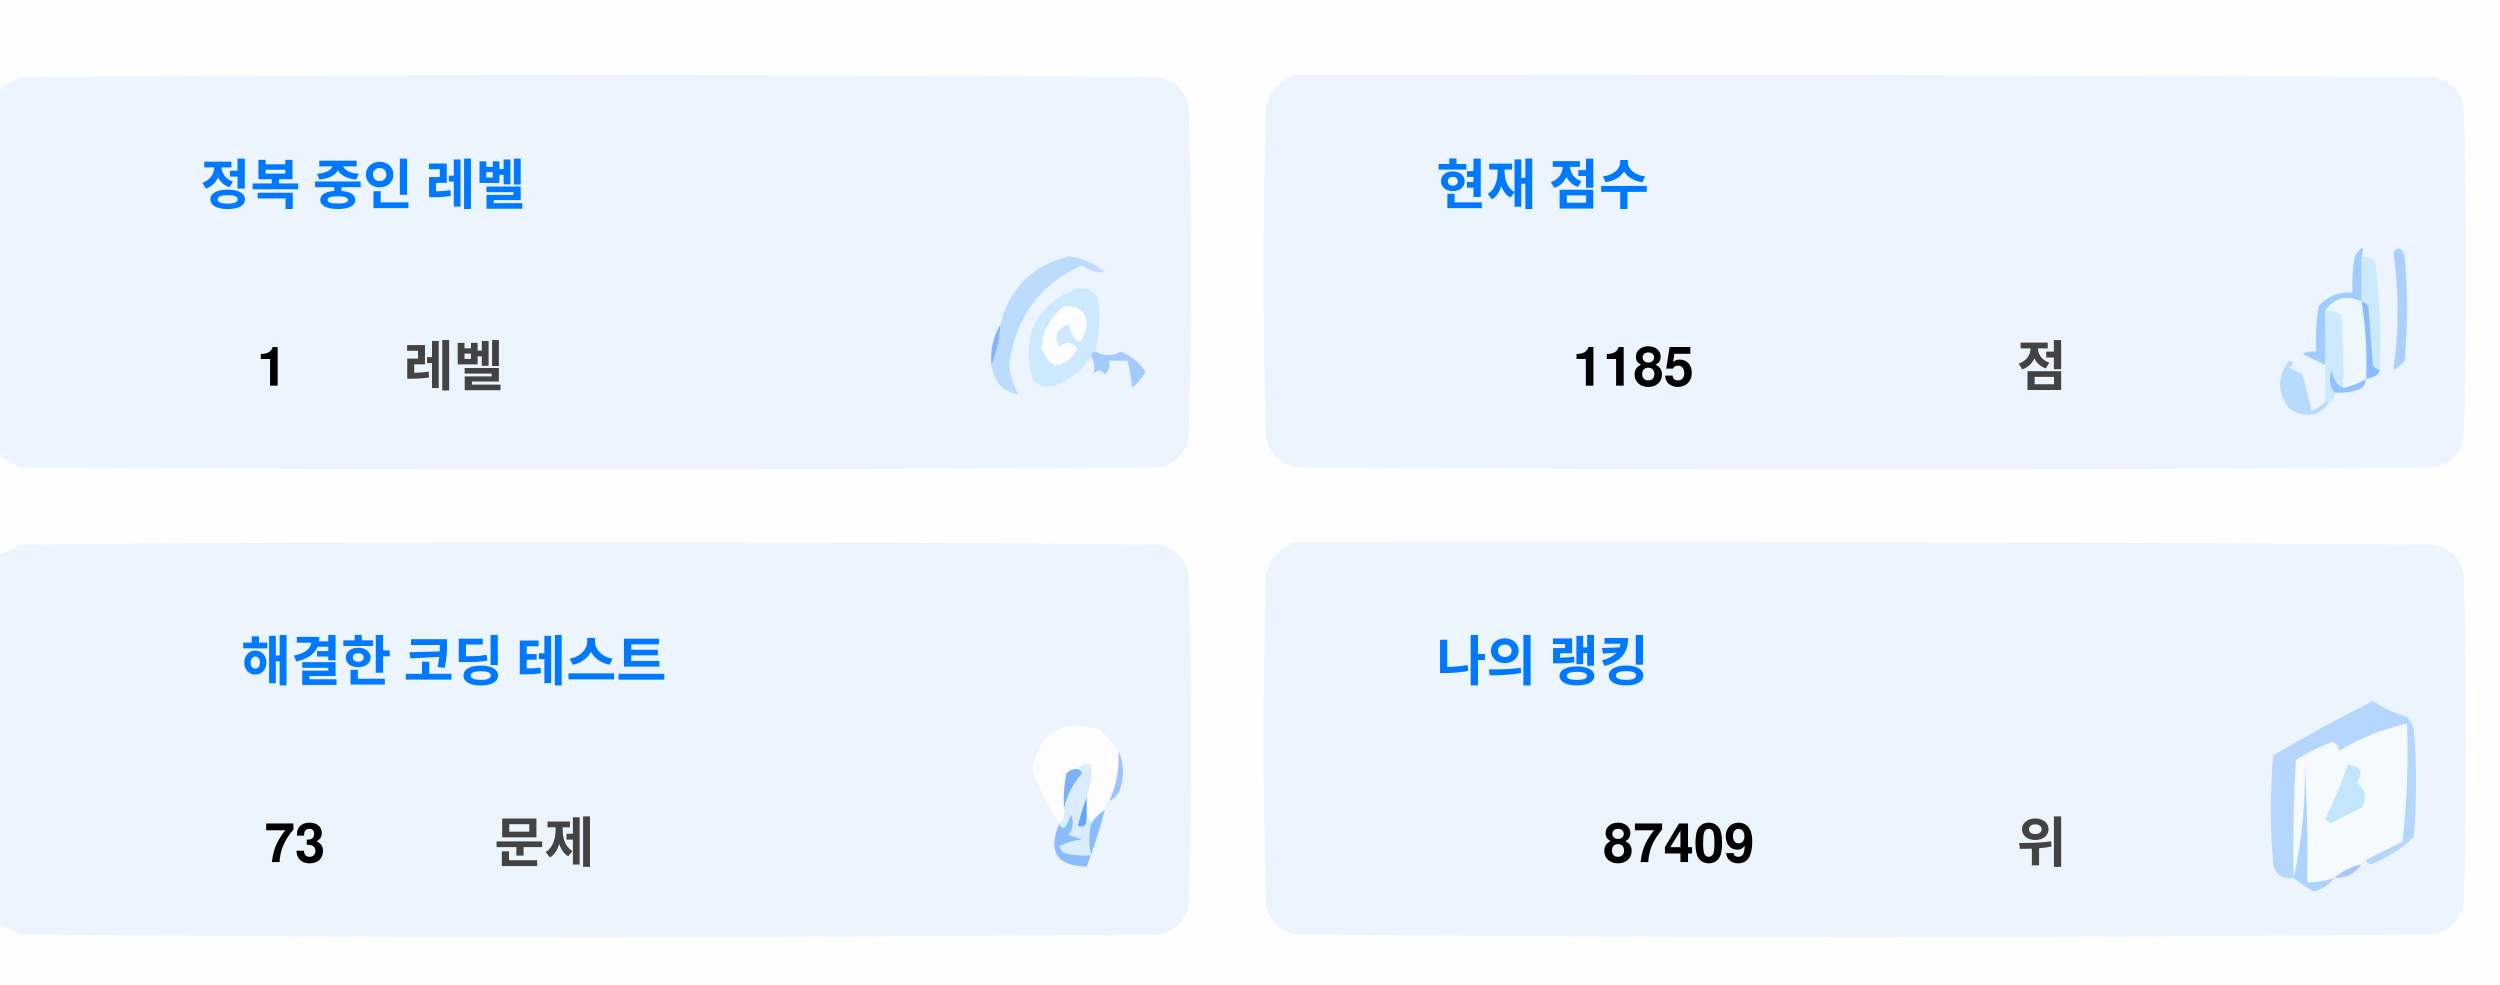
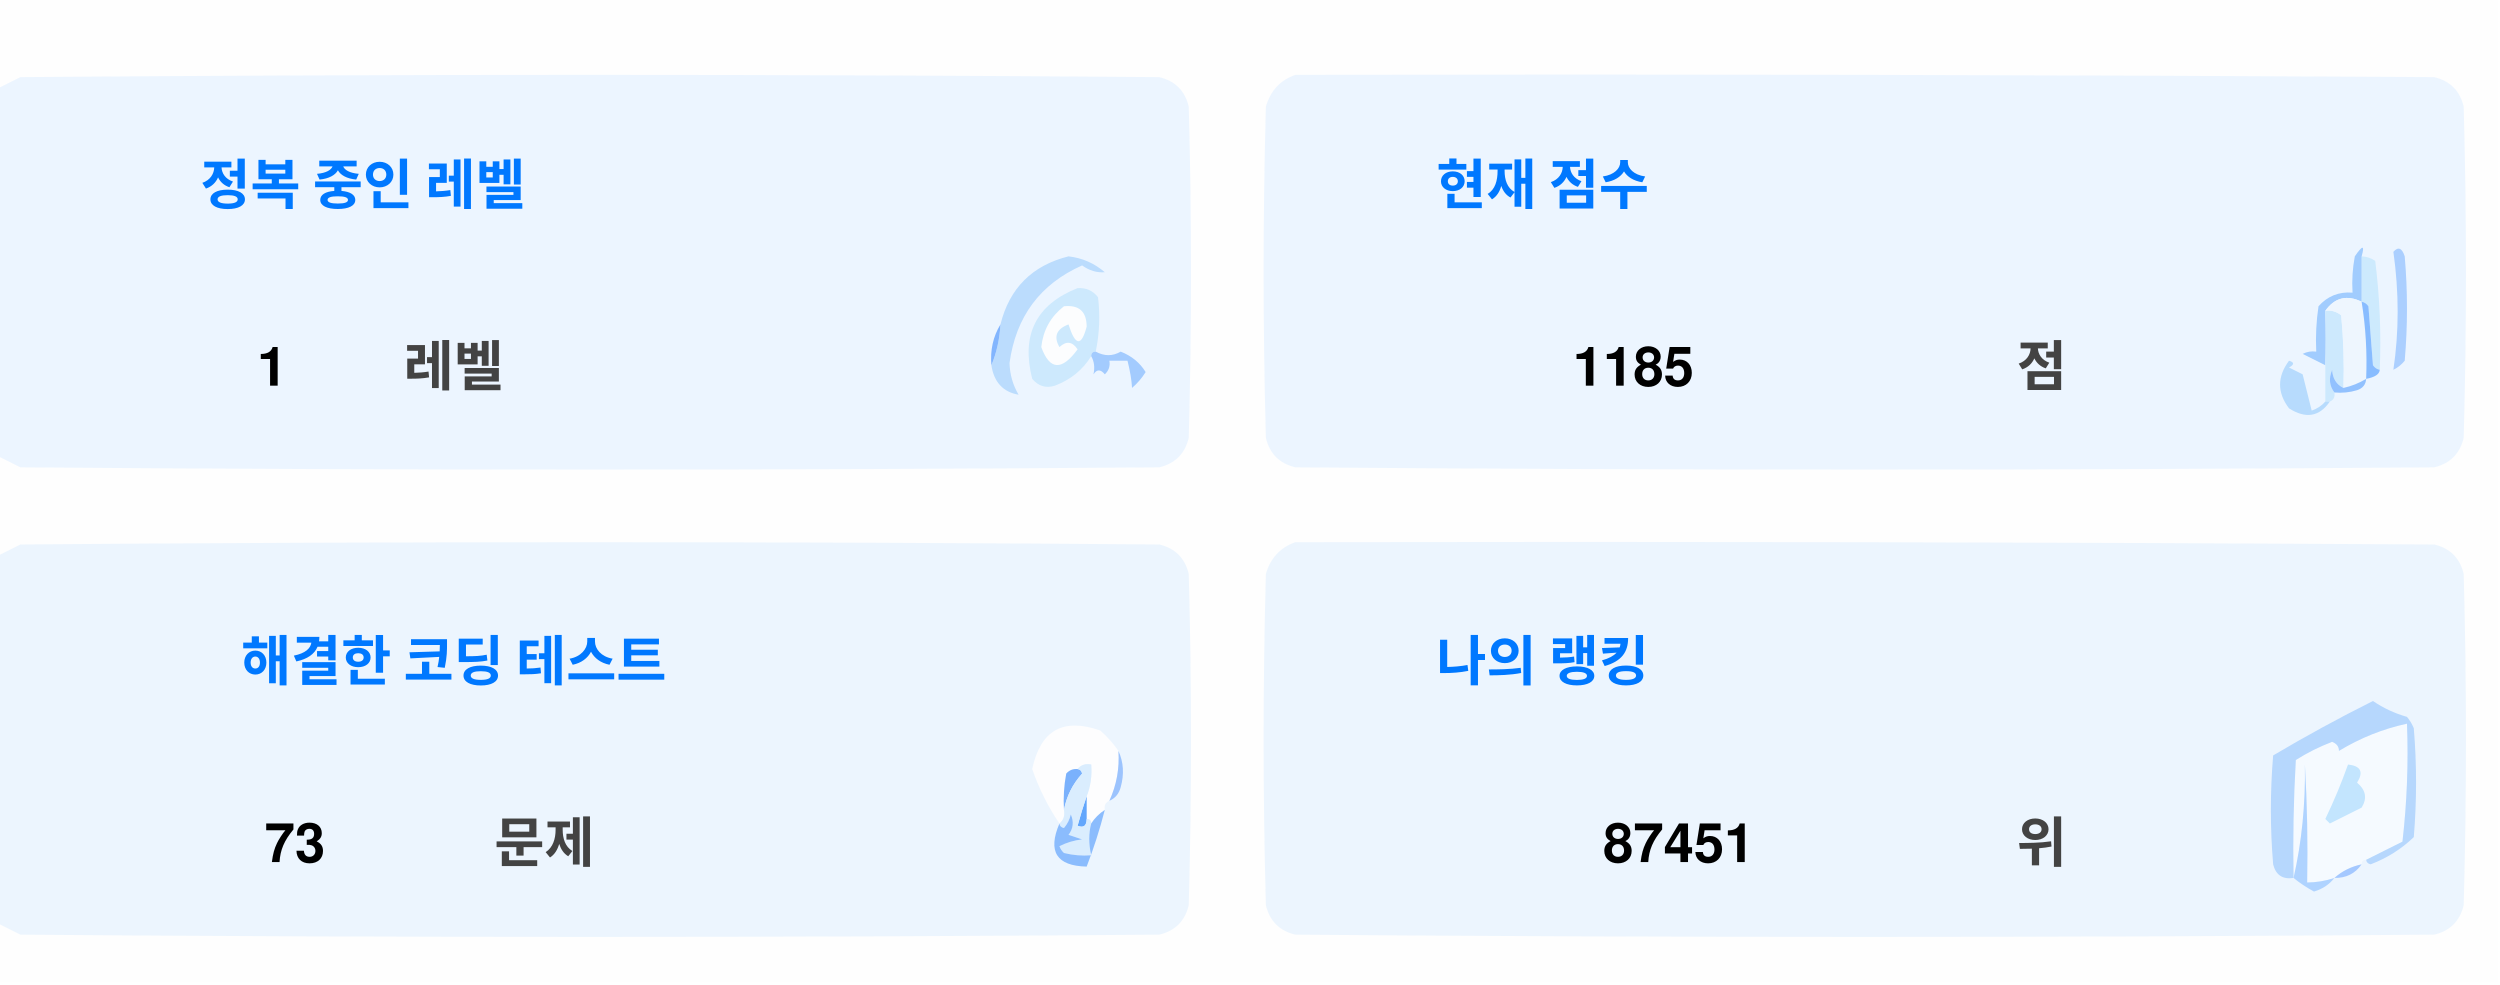
<svg xmlns="http://www.w3.org/2000/svg" version="1.1" width="551px" height="217px" style="shape-rendering:geometricPrecision; text-rendering:geometricPrecision; image-rendering:optimizeQuality; fill-rule:evenodd; clip-rule:evenodd">
  <style>.title {fill: #434343;font-size: 1rem;line-height: 1.5rem;font-weight: bold;font-family: -apple-system, BlinkMacSystemFont, Segoe UI, Helvetica, Arial, sans-serif, Apple Color Emoji, Segoe UI Emoji;}.desc {fill: #434343;font-size: 2.5rem;font-weight: bold;line-height: 1.5rem;font-family: -apple-system, BlinkMacSystemFont, Segoe UI, Helvetica, Arial, sans-serif, Apple Color Emoji, Segoe UI Emoji;}.desc-2 {fill: #434343;font-size: 1rem;font-weight: bold;line-height: 1.5rem;font-family: -apple-system, BlinkMacSystemFont, Segoe UI, Helvetica, Arial, sans-serif, Apple Color Emoji, Segoe UI Emoji;}.text, .desc {animation: twinkling 4s ease-in-out infinite;}@keyframes twinkling {40% { opacity: 1; }50% { opacity: 0.5; }60% { opacity: 1; }70% { opacity: 0.5; }80% { opacity: 1; }}</style>
  <g>
    <path style="opacity:1" fill="#fefefe" d="M -0.5,-0.5 C 183.167,-0.5 366.833,-0.5 550.5,-0.5C 550.5,71.833 550.5,144.167 550.5,216.5C 366.833,216.5 183.167,216.5 -0.5,216.5C -0.5,212.167 -0.5,207.833 -0.5,203.5C 1.14,204.32 2.807,205.153 4.5,206C 88.167,206.667 171.833,206.667 255.5,206C 259,205.167 261.167,203 262,199.5C 262.667,175.167 262.667,150.833 262,126.5C 261.167,123 259,120.833 255.5,120C 171.833,119.333 88.167,119.333 4.5,120C 2.807,120.847 1.14,121.68 -0.5,122.5C -0.5,115.167 -0.5,107.833 -0.5,100.5C 1.14,101.32 2.807,102.153 4.5,103C 88.167,103.667 171.833,103.667 255.5,103C 259,102.167 261.167,100 262,96.5C 262.667,72.167 262.667,47.833 262,23.5C 261.167,20 259,17.833 255.5,17C 171.833,16.333 88.167,16.333 4.5,17C 2.807,17.847 1.14,18.68 -0.5,19.5C -0.5,12.833 -0.5,6.167 -0.5,-0.5 Z" />
  </g>
  <g>
    <path style="opacity:1" fill="#ecf5ff" d="M -0.5,100.5 C -0.5,73.5 -0.5,46.5 -0.5,19.5C 1.14,18.68 2.807,17.847 4.5,17C 88.167,16.333 171.833,16.333 255.5,17C 259,17.833 261.167,20 262,23.5C 262.667,47.833 262.667,72.167 262,96.5C 261.167,100 259,102.167 255.5,103C 171.833,103.667 88.167,103.667 4.5,103C 2.807,102.153 1.14,101.32 -0.5,100.5 Z" />
  </g>
  <g>
    <path style="opacity:1" fill="#ecf5ff" d="M 285.5,16.5 C 369.167,16.333 452.834,16.5 536.5,17C 540,17.833 542.167,20 543,23.5C 543.667,47.833 543.667,72.167 543,96.5C 542.167,100 540,102.167 536.5,103C 452.833,103.667 369.167,103.667 285.5,103C 282,102.167 279.833,100 279,96.5C 278.333,72.167 278.333,47.833 279,23.5C 280.018,19.985 282.185,17.652 285.5,16.5 Z" />
  </g>
  <g>
    <path style="opacity:1" fill="#cdeafd" d="M 520.5,56.5 C 521.583,56.539 522.583,56.873 523.5,57.5C 524.498,65.472 524.831,73.472 524.5,81.5C 523.883,81.389 523.383,81.056 523,80.5C 522.667,76.167 522.333,71.833 522,67.5C 521.617,66.944 521.117,66.611 520.5,66.5C 520.5,63.167 520.5,59.833 520.5,56.5 Z" />
  </g>
  <g>
    <path style="opacity:1" fill="#abcfff" d="M 527.5,55.5 C 528.566,54.308 529.399,54.641 530,56.5C 530.667,64.167 530.667,71.833 530,79.5C 529.311,80.357 528.478,81.023 527.5,81.5C 528.758,73.08 528.758,64.414 527.5,55.5 Z" />
  </g>
  <g>
    <path style="opacity:1" fill="#bbdcfd" d="M 218.5,80.5 C 219.657,77.727 220.324,74.727 220.5,71.5C 222.49,63.51 227.49,58.51 235.5,56.5C 238.528,56.847 241.194,58.014 243.5,60C 241.744,60.141 240.078,59.641 238.5,58.5C 229.247,62.607 223.914,69.773 222.5,80C 222.565,82.526 223.232,84.859 224.5,87C 221.07,86.397 219.07,84.231 218.5,80.5 Z" />
  </g>
  <g>
    <path style="opacity:1" fill="#cde9fd" d="M 241.5,77.5 C 240.833,77.5 240.5,77.833 240.5,78.5C 238.628,81.529 235.961,83.695 232.5,85C 230.536,85.624 228.869,85.124 227.5,83.5C 225.021,73.791 228.354,67.124 237.5,63.5C 239.374,63.39 240.874,64.056 242,65.5C 242.497,69.524 242.331,73.524 241.5,77.5 Z" />
  </g>
  <g>
    <path style="opacity:1" fill="#fcfdfe" d="M 234.5,67.5 C 237.826,67.162 239.493,68.662 239.5,72C 238.334,76.434 237,76.267 235.5,71.5C 232.832,72.515 232.166,74.182 233.5,76.5C 235.017,75.089 236.351,75.256 237.5,77C 234.006,81.771 231.34,81.605 229.5,76.5C 229.904,72.771 231.571,69.771 234.5,67.5 Z" />
  </g>
  <g>
    <path style="opacity:1" fill="#a1ccfe" d="M 520.5,56.5 C 520.5,59.833 520.5,63.167 520.5,66.5C 517.238,64.922 514.572,65.589 512.5,68.5C 512.617,72.81 512.617,76.81 512.5,80.5C 510.86,79.68 509.193,78.847 507.5,78C 508.448,77.517 509.448,77.35 510.5,77.5C 510.335,74.15 510.502,70.817 511,67.5C 512.995,65.253 515.495,64.253 518.5,64.5C 518.336,61.813 518.503,59.146 519,56.5C 520.731,53.969 521.231,53.969 520.5,56.5 Z" />
  </g>
  <g>
    <path style="opacity:1" fill="#cde9fd" d="M 512.5,68.5 C 513.822,68.33 514.989,68.663 516,69.5C 516.499,74.823 516.666,80.156 516.5,85.5C 514.955,84.77 514.122,83.437 514,81.5C 513.22,83.387 513.387,85.054 514.5,86.5C 514.672,87.492 514.338,88.158 513.5,88.5C 513.167,88.5 512.833,88.5 512.5,88.5C 512.5,85.833 512.5,83.167 512.5,80.5C 512.617,76.81 512.617,72.81 512.5,68.5 Z" />
  </g>
  <g>
    <path style="opacity:1" fill="#eef6fe" d="M 520.5,66.5 C 521.407,72.106 521.74,77.773 521.5,83.5C 519.95,84.441 518.284,85.108 516.5,85.5C 516.666,80.156 516.499,74.823 516,69.5C 514.989,68.663 513.822,68.33 512.5,68.5C 514.572,65.589 517.238,64.922 520.5,66.5 Z" />
  </g>
  <g>
    <path style="opacity:1" fill="#88bcff" d="M 520.5,66.5 C 521.117,66.611 521.617,66.944 522,67.5C 522.333,71.833 522.667,76.167 523,80.5C 523.383,81.056 523.883,81.389 524.5,81.5C 524.445,82.469 523.445,83.136 521.5,83.5C 521.74,77.773 521.407,72.106 520.5,66.5 Z" />
  </g>
  <g>
    <path style="opacity:1" fill="#82b5fe" d="M 220.5,71.5 C 220.324,74.727 219.657,77.727 218.5,80.5C 218.215,77.171 218.882,74.171 220.5,71.5 Z" />
  </g>
  <g>
    <path style="opacity:1" fill="#a3cbfe" d="M 240.5,78.5 C 240.5,77.833 240.833,77.5 241.5,77.5C 243.391,78.536 245.224,78.536 247,77.5C 249.391,78.429 251.225,79.929 252.5,82C 251.681,83.319 250.681,84.486 249.5,85.5C 249.409,83.777 249.075,81.777 248.5,79.5C 247.167,79.5 245.833,79.5 244.5,79.5C 244.719,80.675 244.386,81.675 243.5,82.5C 242.575,81.359 241.741,81.359 241,82.5C 241.331,80.981 241.164,79.648 240.5,78.5 Z" />
  </g>
  <g>
    <path style="opacity:1" fill="#b7dbfd" d="M 512.5,88.5 C 512.833,88.5 513.167,88.5 513.5,88.5C 511.199,91.857 508.199,92.357 504.5,90C 501.872,86.535 501.872,83.035 504.5,79.5C 505.696,79.846 505.696,80.346 504.5,81C 505.5,81.5 506.5,82 507.5,82.5C 508.167,85.167 508.833,87.833 509.5,90.5C 510.739,90.058 511.739,89.391 512.5,88.5 Z" />
  </g>
  <g>
    <path style="opacity:1" fill="#92c1fe" d="M 516.5,85.5 C 518.284,85.108 519.95,84.441 521.5,83.5C 521.423,84.75 520.756,85.583 519.5,86C 517.866,86.493 516.199,86.66 514.5,86.5C 513.387,85.054 513.22,83.387 514,81.5C 514.122,83.437 514.955,84.77 516.5,85.5 Z" />
  </g>
  <g>
    <path style="opacity:1" fill="#ecf5fe" d="M -0.5,203.5 C -0.5,176.5 -0.5,149.5 -0.5,122.5C 1.14,121.68 2.807,120.847 4.5,120C 88.167,119.333 171.833,119.333 255.5,120C 259,120.833 261.167,123 262,126.5C 262.667,150.833 262.667,175.167 262,199.5C 261.167,203 259,205.167 255.5,206C 171.833,206.667 88.167,206.667 4.5,206C 2.807,205.153 1.14,204.32 -0.5,203.5 Z" />
  </g>
  <g>
    <path style="opacity:1" fill="#ecf5fe" d="M 285.5,119.5 C 369.167,119.333 452.834,119.5 536.5,120C 540,120.833 542.167,123 543,126.5C 543.667,150.833 543.667,175.167 543,199.5C 542.167,203 540,205.167 536.5,206C 452.833,206.667 369.167,206.667 285.5,206C 282,205.167 279.833,203 279,199.5C 278.333,175.167 278.333,150.833 279,126.5C 280.018,122.985 282.185,120.652 285.5,119.5 Z" />
  </g>
  <g>
    <path style="opacity:1" fill="#fdfdfe" d="M 246.5,165.5 C 246.758,169.367 246.092,173.034 244.5,176.5C 243.662,176.842 243.328,177.508 243.5,178.5C 242.272,179.306 241.272,180.306 240.5,181.5C 240.5,180.833 240.167,180.5 239.5,180.5C 239.5,178.833 239.5,177.167 239.5,175.5C 240.369,173.283 240.702,170.95 240.5,168.5C 239.209,168.263 238.209,168.596 237.5,169.5C 236.504,169.414 235.671,169.748 235,170.5C 234.503,173.146 234.336,175.813 234.5,178.5C 234.737,179.791 234.404,180.791 233.5,181.5C 230.986,177.806 228.986,173.806 227.5,169.5C 229.309,160.957 234.309,158.124 242.5,161C 244.07,162.397 245.404,163.897 246.5,165.5 Z" />
  </g>
  <g>
    <path style="opacity:1" fill="#f5faff" d="M 521.5,189.5 C 520.833,189.5 520.5,189.833 520.5,190.5C 518.181,190.992 516.181,191.992 514.5,193.5C 512.565,194.15 510.565,194.483 508.5,194.5C 508.666,185.827 508.5,177.16 508,168.5C 508.141,177.227 507.308,185.56 505.5,193.5C 505.334,184.827 505.5,176.16 506,167.5C 508.527,165.903 511.194,164.57 514,163.5C 515.011,163.892 515.511,164.559 515.5,165.5C 520.21,162.641 525.21,160.641 530.5,159.5C 530.831,168.192 530.498,176.859 529.5,185.5C 526.807,186.847 524.14,188.18 521.5,189.5 Z" />
  </g>
  <g>
    <path style="opacity:1" fill="#b6d7fd" d="M 521.5,189.5 C 524.14,188.18 526.807,186.847 529.5,185.5C 530.498,176.859 530.831,168.192 530.5,159.5C 525.21,160.641 520.21,162.641 515.5,165.5C 515.511,164.559 515.011,163.892 514,163.5C 511.194,164.57 508.527,165.903 506,167.5C 505.5,176.16 505.334,184.827 505.5,193.5C 503.089,193.863 501.589,192.863 501,190.5C 500.333,182.5 500.333,174.5 501,166.5C 508.173,162.246 515.507,158.246 523,154.5C 525.304,156.068 527.804,157.235 530.5,158C 531.126,158.75 531.626,159.584 532,160.5C 532.667,168.5 532.667,176.5 532,184.5C 529.292,187.111 526.125,189.111 522.5,190.5C 521.893,190.376 521.56,190.043 521.5,189.5 Z" />
  </g>
  <g>
    <path style="opacity:1" fill="#c3e5fe" d="M 517.5,168.5 C 520.317,168.801 520.984,170.134 519.5,172.5C 521.439,174.122 521.772,175.956 520.5,178C 518.167,179.167 515.833,180.333 513.5,181.5C 513.167,181.167 512.833,180.833 512.5,180.5C 514.414,176.515 516.081,172.515 517.5,168.5 Z" />
  </g>
  <g>
    <path style="opacity:1" fill="#7ab1fc" d="M 237.5,169.5 C 238.043,169.56 238.376,169.893 238.5,170.5C 236.395,172.836 235.062,175.503 234.5,178.5C 234.336,175.813 234.503,173.146 235,170.5C 235.671,169.748 236.504,169.414 237.5,169.5 Z" />
  </g>
  <g>
    <path style="opacity:1" fill="#afd3ff" d="M 514.5,193.5 C 513.378,194.947 511.878,195.947 510,196.5C 508.348,195.601 506.848,194.601 505.5,193.5C 507.308,185.56 508.141,177.227 508,168.5C 508.5,177.16 508.666,185.827 508.5,194.5C 510.565,194.483 512.565,194.15 514.5,193.5 Z" />
  </g>
  <g>
    <path style="opacity:1" fill="#9cc3fd" d="M 246.5,165.5 C 247.634,167.966 247.801,170.633 247,173.5C 246.623,174.942 245.79,175.942 244.5,176.5C 246.092,173.034 246.758,169.367 246.5,165.5 Z" />
  </g>
  <g>
    <path style="opacity:1" fill="#62a6fc" d="M 239.5,175.5 C 239.5,177.167 239.5,178.833 239.5,180.5C 239.483,182.028 238.816,182.528 237.5,182C 238.117,179.723 238.784,177.556 239.5,175.5 Z" />
  </g>
  <g>
    <path style="opacity:1" fill="#daedfe" d="M 237.5,169.5 C 238.209,168.596 239.209,168.263 240.5,168.5C 240.702,170.95 240.369,173.283 239.5,175.5C 238.784,177.556 238.117,179.723 237.5,182C 238.816,182.528 239.483,182.028 239.5,180.5C 240.167,180.5 240.5,180.833 240.5,181.5C 239.918,183.669 239.918,186.002 240.5,188.5C 238.473,188.662 236.473,188.495 234.5,188C 234.043,187.586 233.709,187.086 233.5,186.5C 235.078,185.702 236.744,185.202 238.5,185C 237.5,184.667 236.5,184.333 235.5,184C 236.554,182.612 236.72,181.112 236,179.5C 235.751,180.624 235.251,181.624 234.5,182.5C 233.893,182.376 233.56,182.043 233.5,181.5C 234.404,180.791 234.737,179.791 234.5,178.5C 235.062,175.503 236.395,172.836 238.5,170.5C 238.376,169.893 238.043,169.56 237.5,169.5 Z" />
  </g>
  <g>
    <path style="opacity:1" fill="#8bbcfd" d="M 243.5,178.5 C 242.395,182.803 241.062,186.969 239.5,191C 232.857,190.847 230.857,187.68 233.5,181.5C 233.56,182.043 233.893,182.376 234.5,182.5C 235.251,181.624 235.751,180.624 236,179.5C 236.72,181.112 236.554,182.612 235.5,184C 236.5,184.333 237.5,184.667 238.5,185C 236.744,185.202 235.078,185.702 233.5,186.5C 233.709,187.086 234.043,187.586 234.5,188C 236.473,188.495 238.473,188.662 240.5,188.5C 239.918,186.002 239.918,183.669 240.5,181.5C 241.272,180.306 242.272,179.306 243.5,178.5 Z" />
  </g>
  <g>
    <path style="opacity:1" fill="#a4c8ff" d="M 520.5,190.5 C 519.089,192.539 517.089,193.539 514.5,193.5C 516.181,191.992 518.181,190.992 520.5,190.5 Z" />
  </g>
  <text text-anchor="middle" x="80" y="45" class="title" style="fill:#0078ff;" stroke="#none" stroke-width="1">정복 중인 레벨</text>
  <text text-anchor="middle" x="60" y="85" class="desc" style="fill:#000000;" stroke="#none" stroke-width="1">1</text>
  <text text-anchor="middle" x="100" y="85" class="desc-2" style="fill:#434343;" stroke="#none" stroke-width="1">레벨</text>
  <text text-anchor="middle" x="340" y="45" class="title" style="fill:#0078ff;" stroke="#none" stroke-width="1">현재 점수</text>
  <text text-anchor="middle" x="360" y="85" class="desc" style="fill:#000000;" stroke="#none" stroke-width="1">1185</text>
  <text text-anchor="middle" x="450" y="85" class="desc-2" style="fill:#434343;" stroke="#none" stroke-width="1">점</text>
  <text text-anchor="middle" x="100" y="150" class="title" style="fill:#0078ff;" stroke="#none" stroke-width="1">해결한 코딩 테스트</text>
  <text text-anchor="middle" x="65" y="190" class="desc" style="fill:#000000;" stroke="#none" stroke-width="1">73</text>
  <text text-anchor="middle" x="120" y="190" class="desc-2" style="fill:#434343;" stroke="#none" stroke-width="1">문제</text>
  <text text-anchor="middle" x="340" y="150" class="title" style="fill:#0078ff;" stroke="#none" stroke-width="1">나의 랭킹</text>
-   <text text-anchor="middle" x="370" y="190" class="desc" style="fill:#000000;" stroke="#none" stroke-width="1">87409</text>
+   <text text-anchor="middle" x="370" y="190" class="desc" style="fill:#000000;" stroke="#none" stroke-width="1">87451</text>
  <text text-anchor="middle" x="450" y="190" class="desc-2" style="fill:#434343;" stroke="#none" stroke-width="1">위</text>
</svg>
